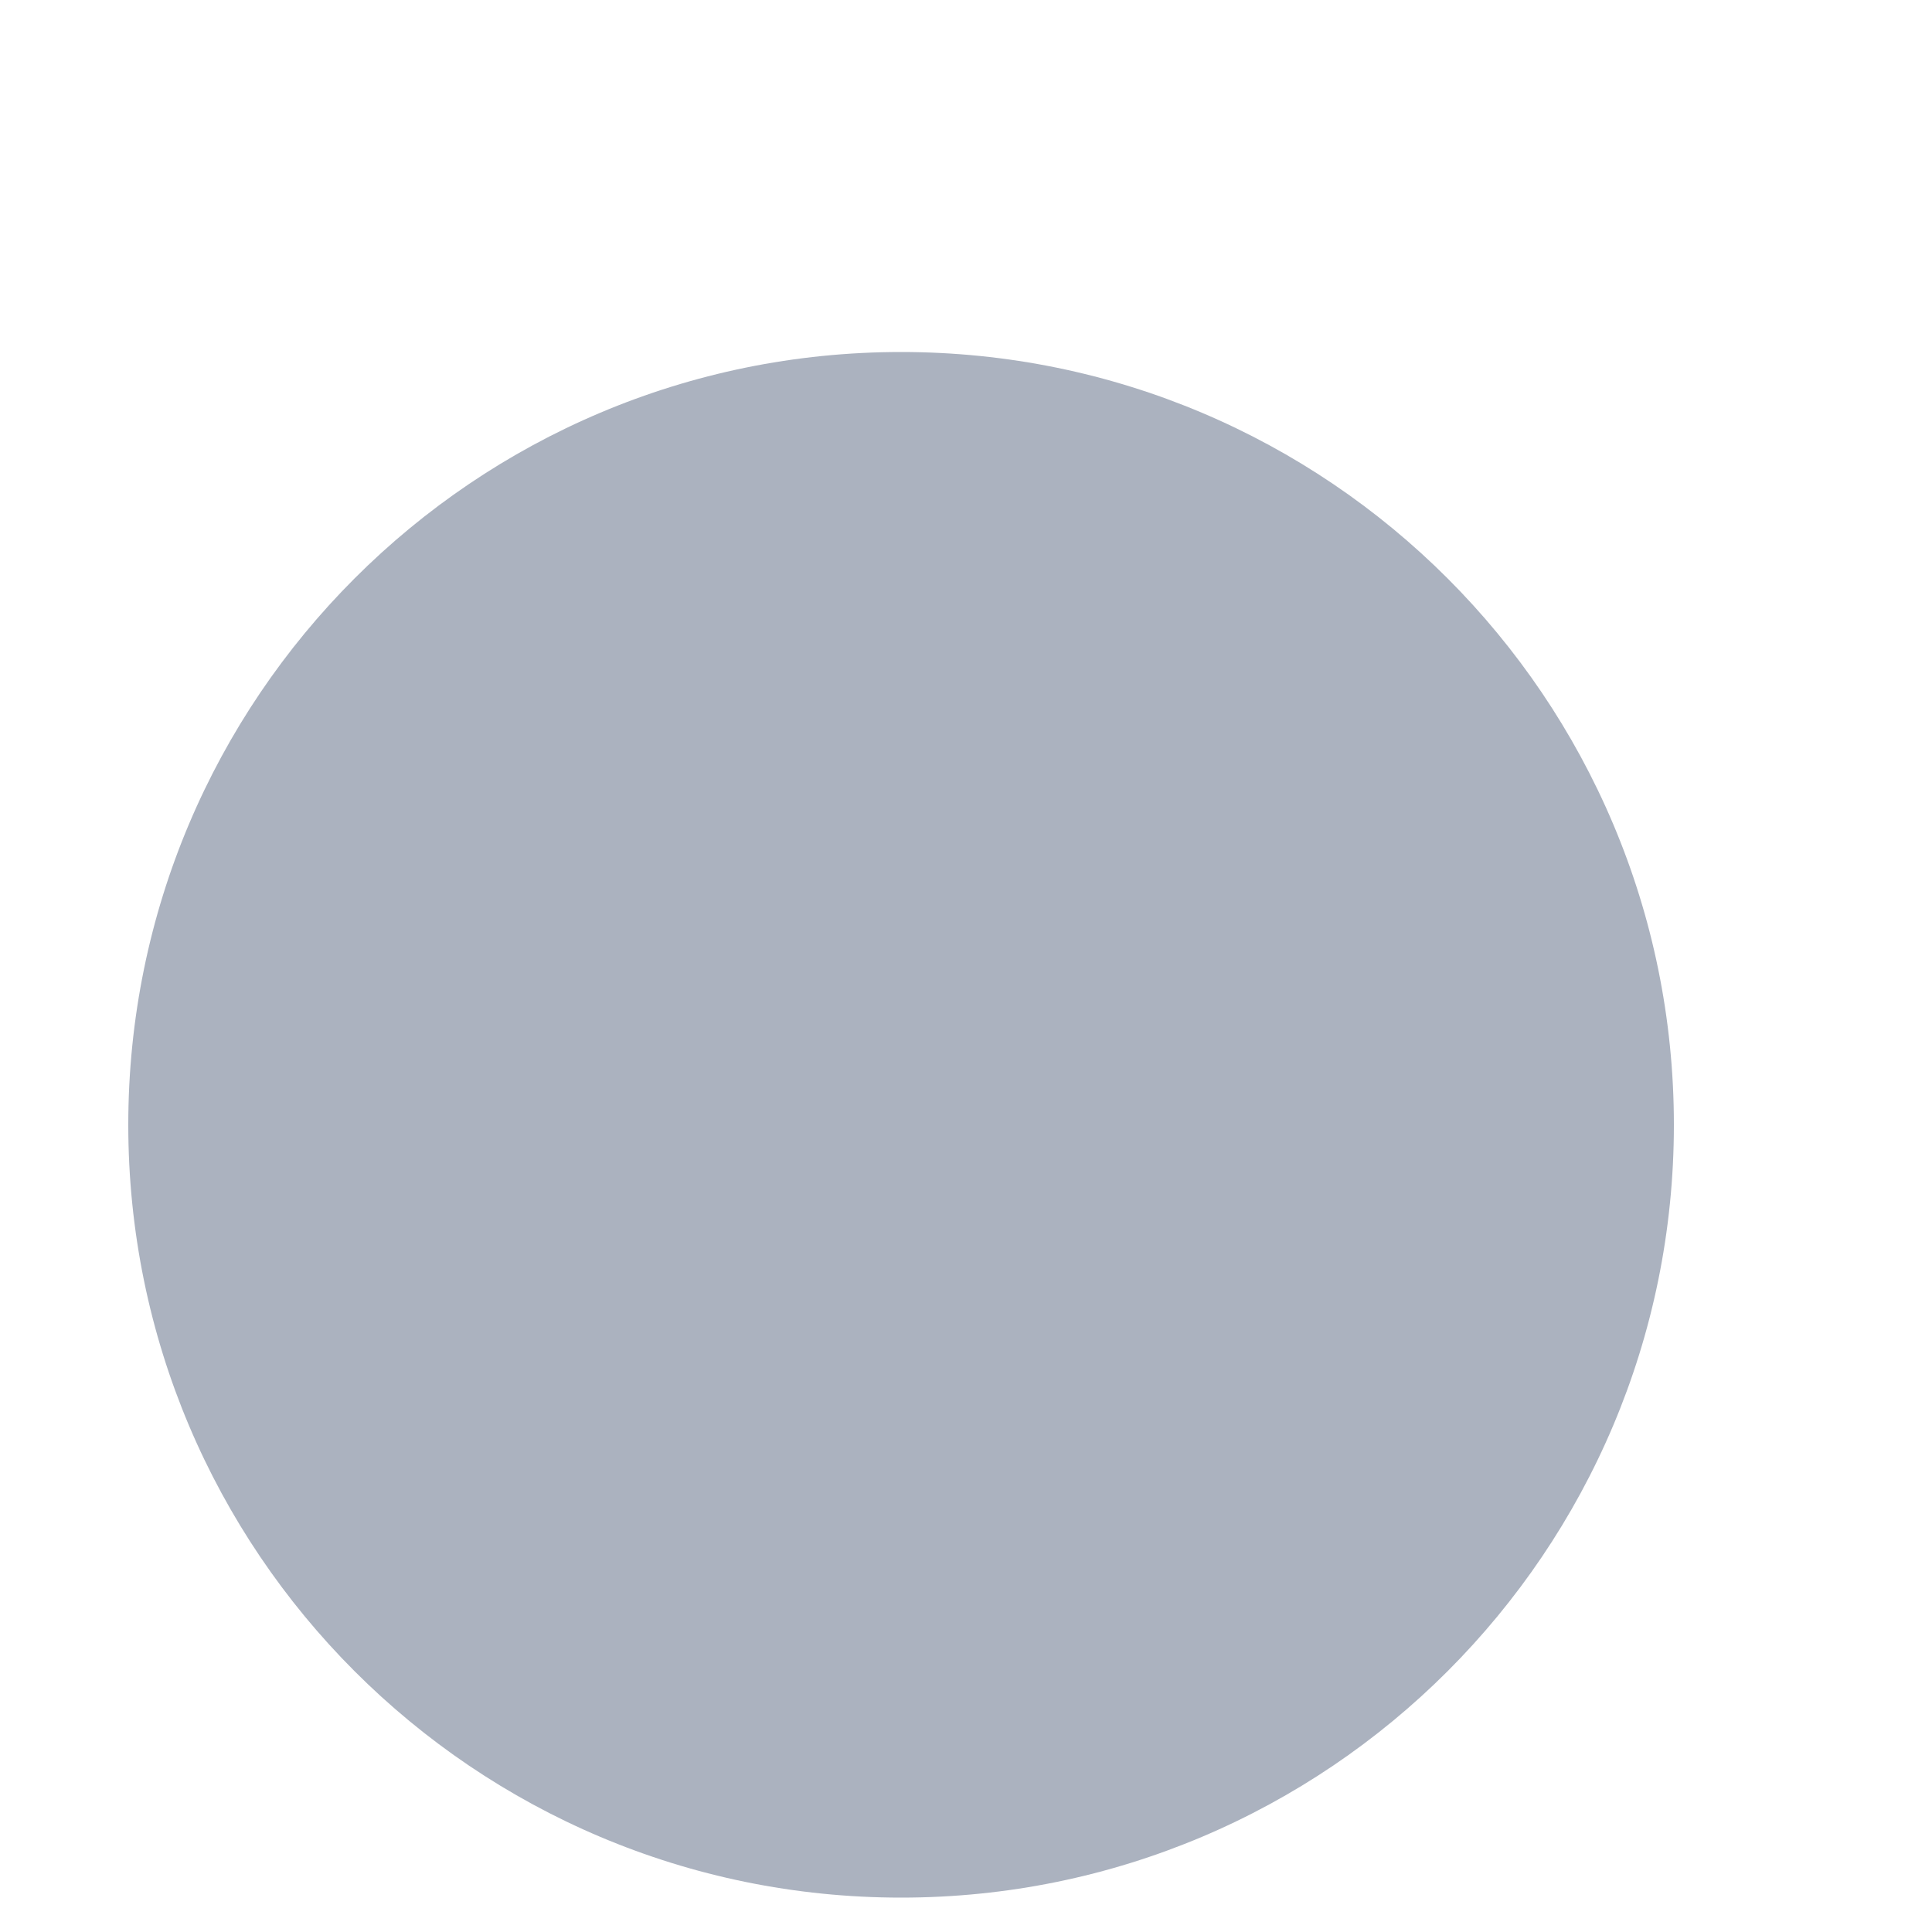
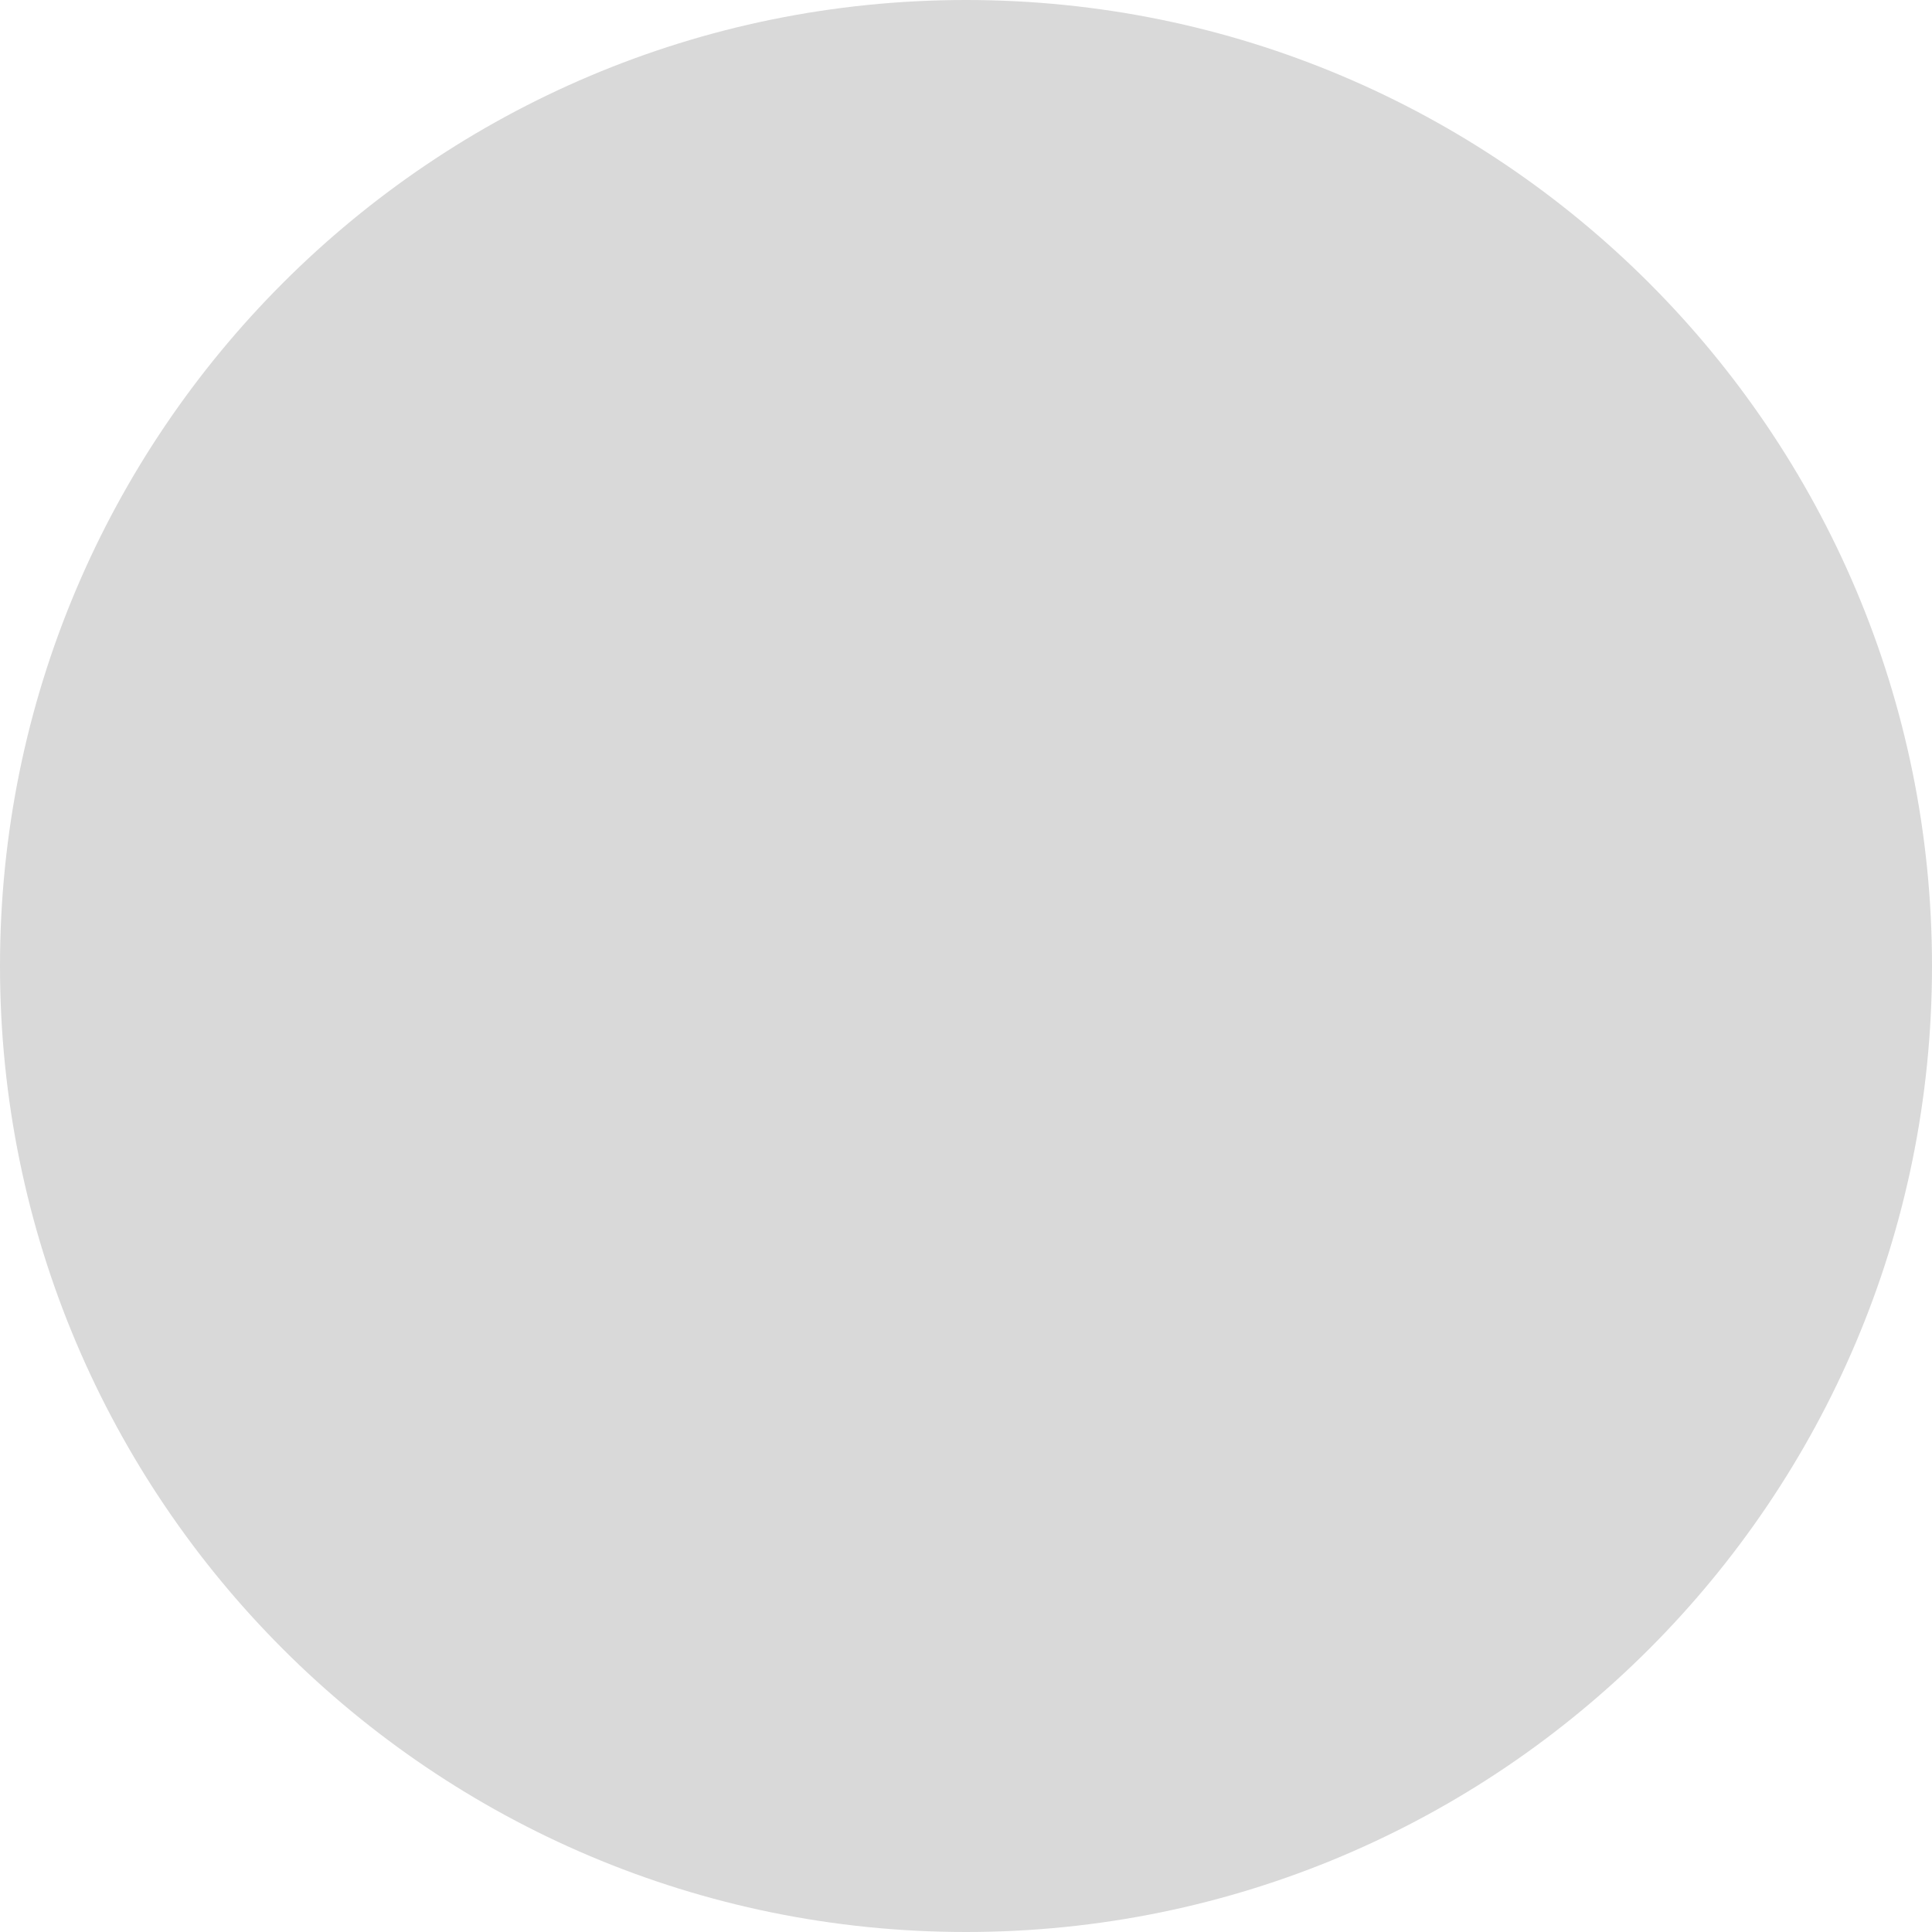
- <svg xmlns="http://www.w3.org/2000/svg" width="5" height="5" viewBox="0 0 5 5" fill="none">
-   <circle cx="2.332" cy="2.911" r="2" fill="#ABB2BF" />
+ <svg xmlns="http://www.w3.org/2000/svg" width="63" height="63" viewBox="0 0 63 63" fill="none">
+   <circle cx="31.5" cy="31.5" r="31.5" fill="#D9D9D9" />
</svg>
